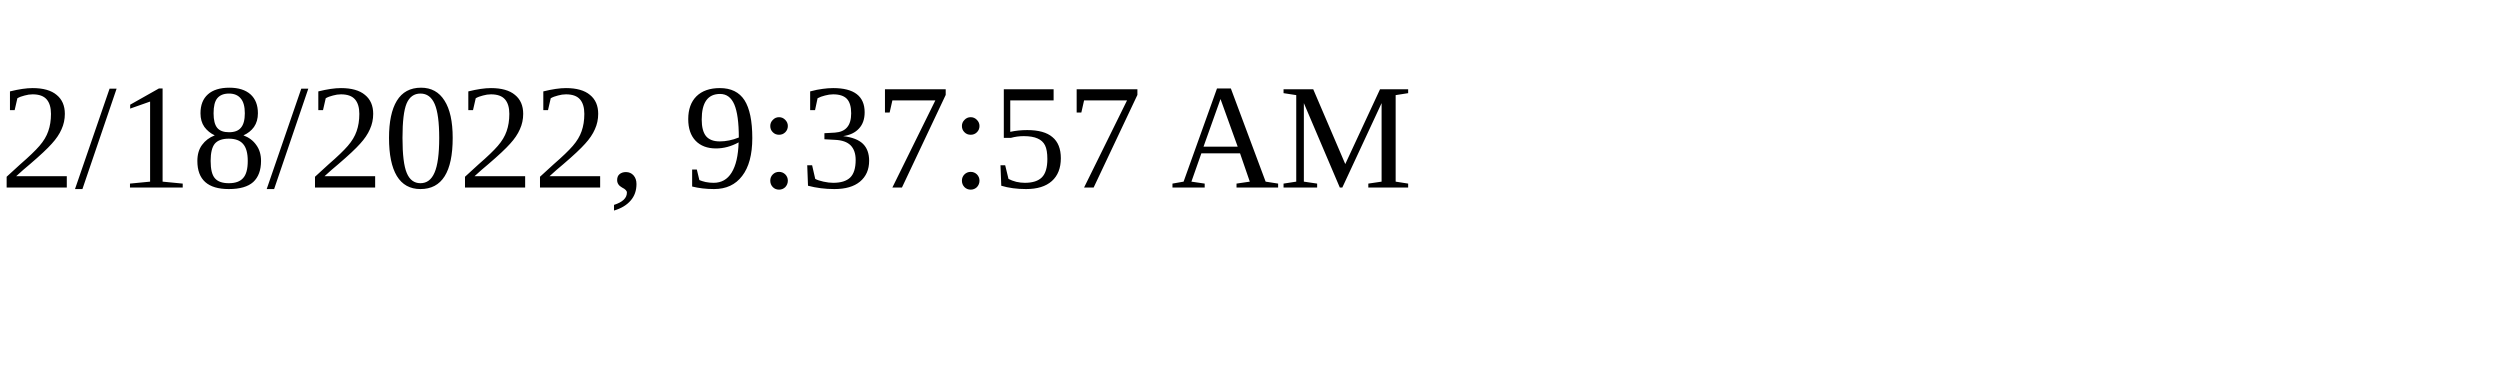
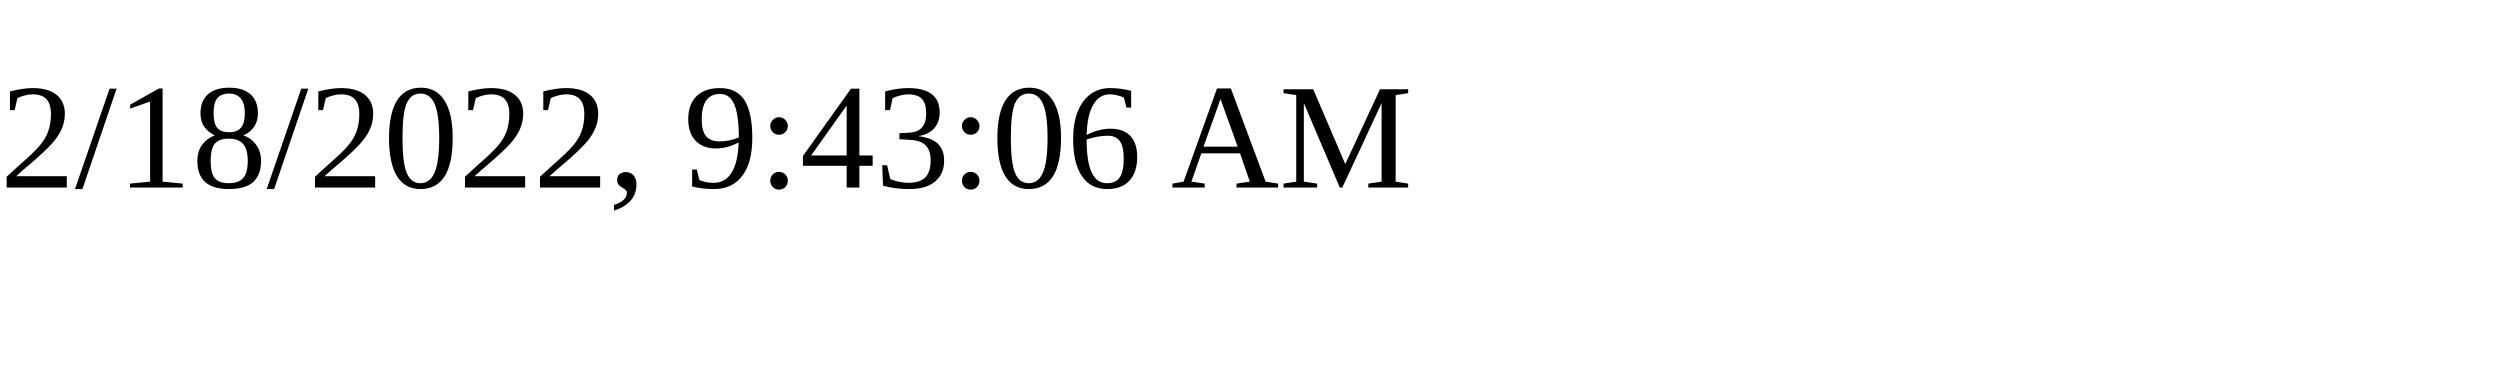
<svg xmlns="http://www.w3.org/2000/svg" height="30" width="200">
-   <text x="0" y="15">2/18/2022, 9:37:57 AM</text>
+   <text x="0" y="15">2/18/2022, 9:43:06 AM</text>
</svg>
